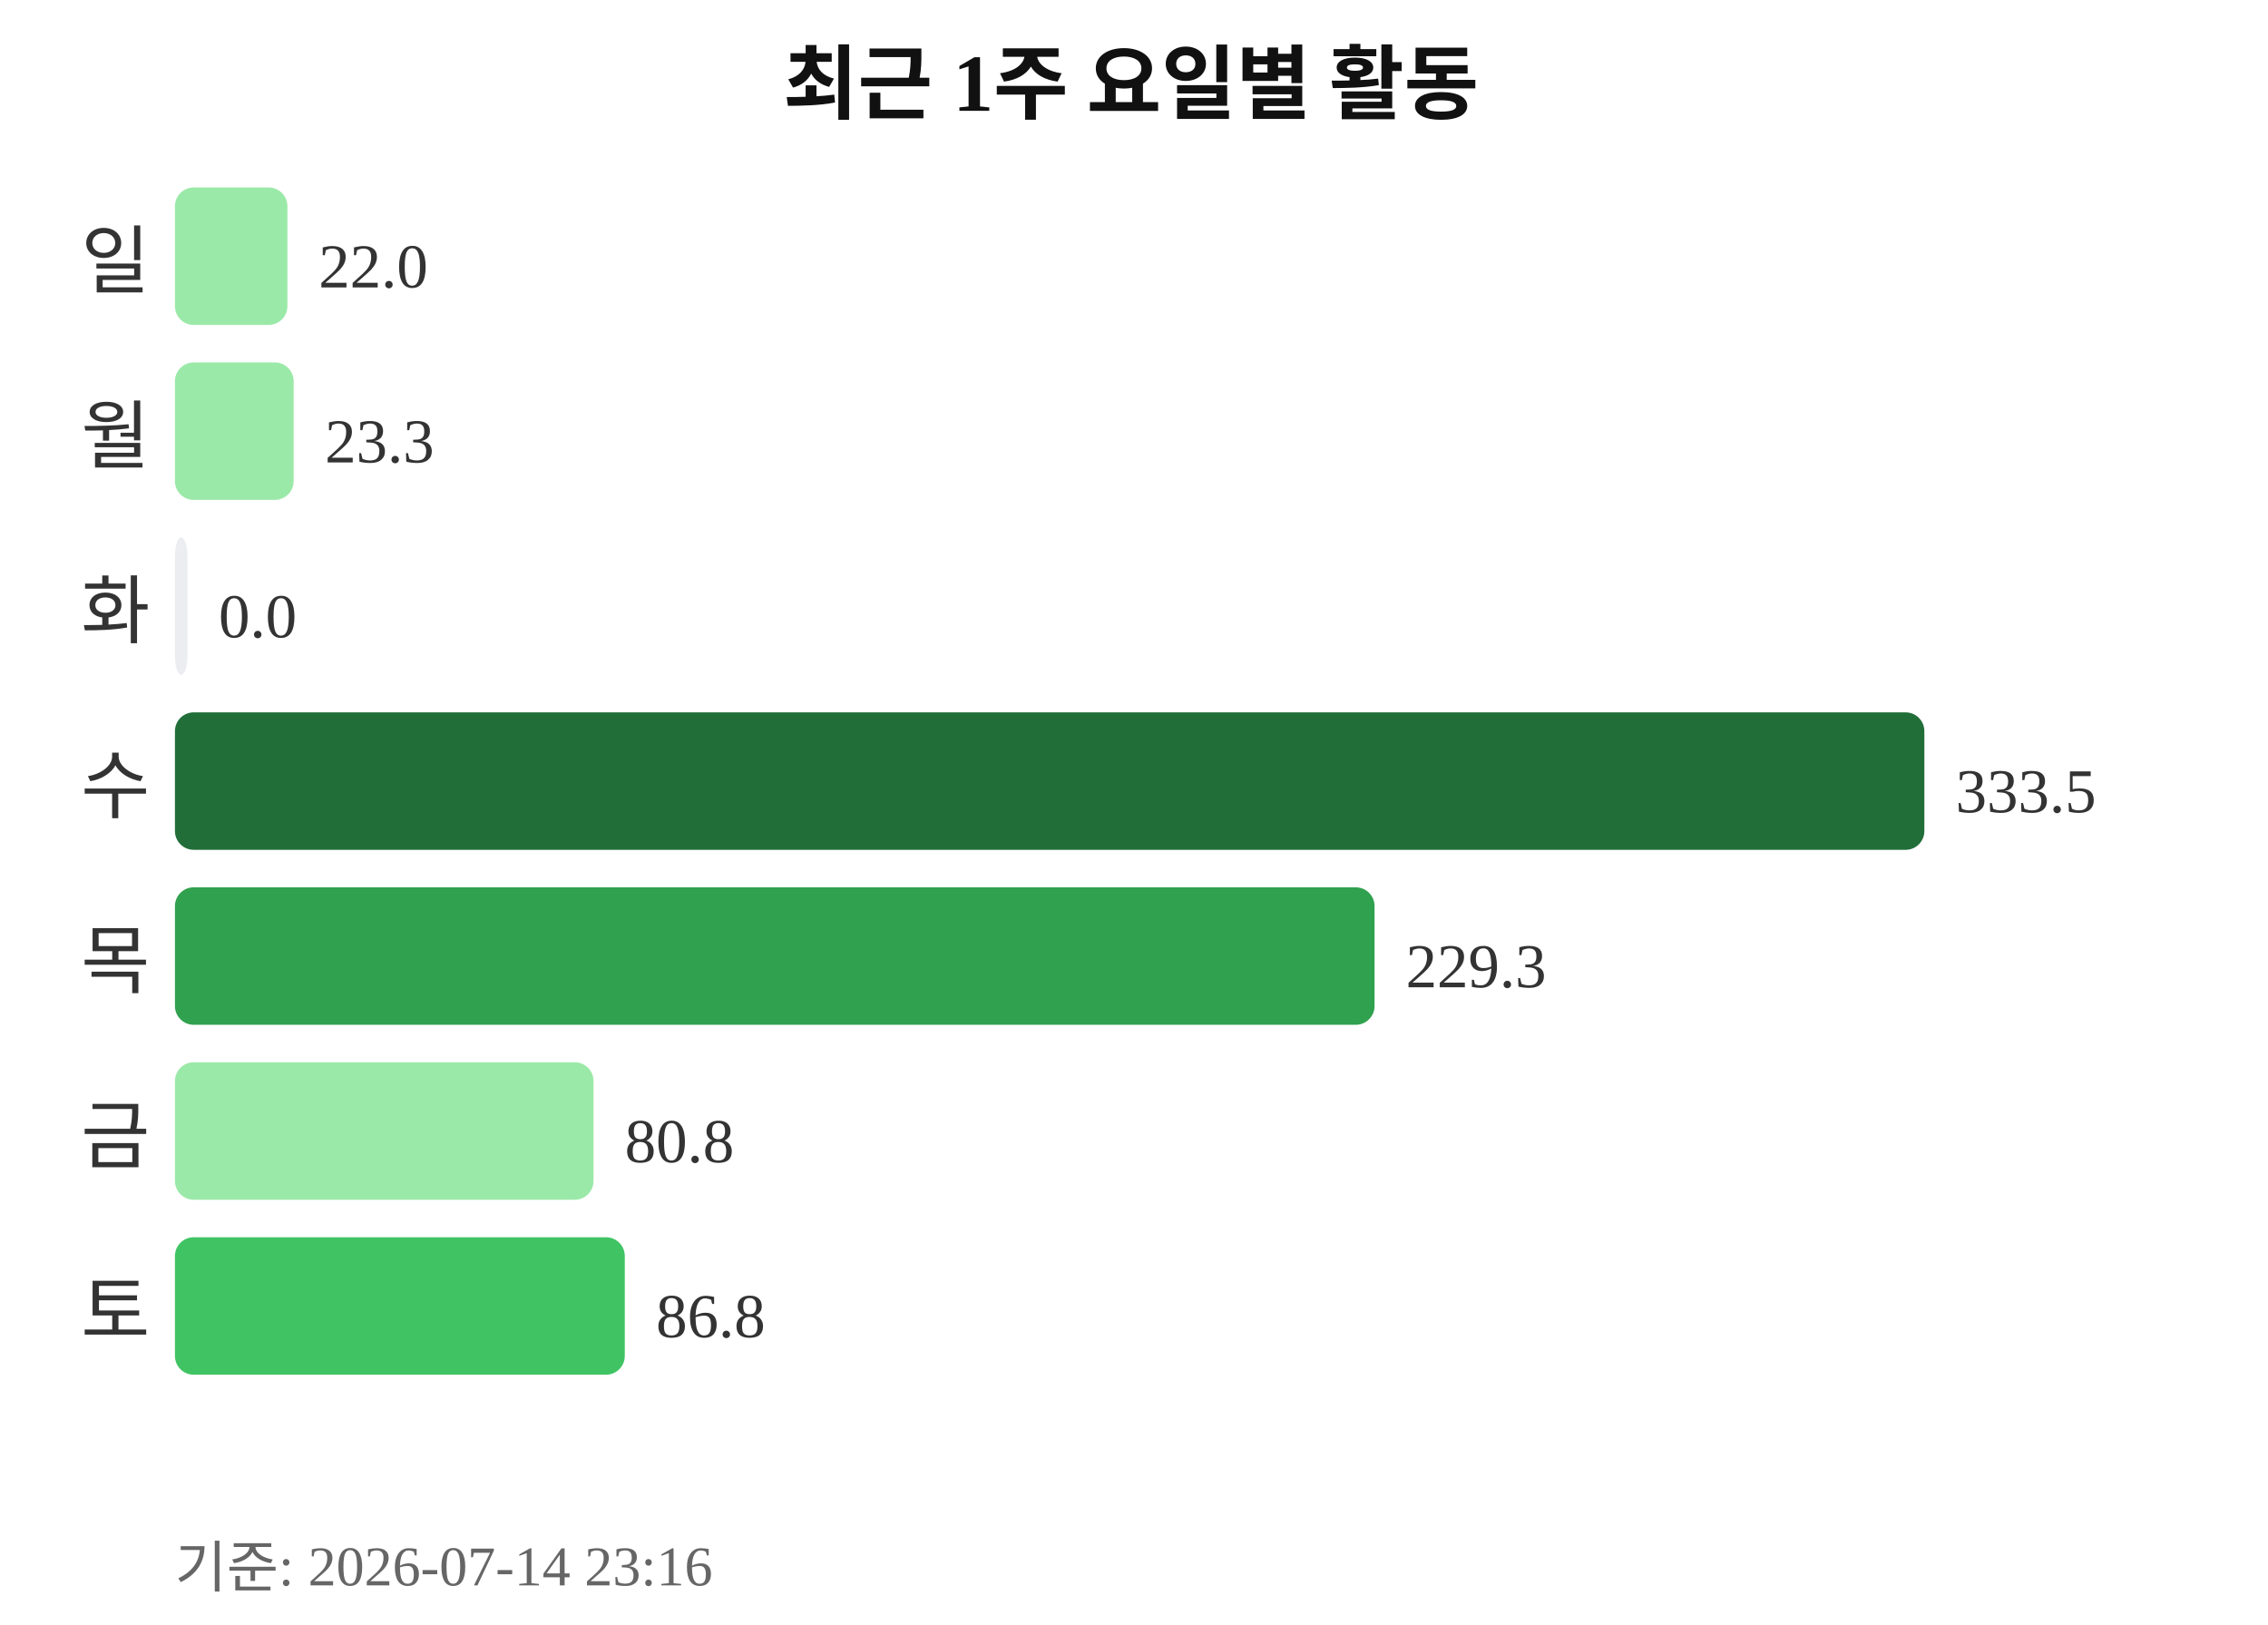
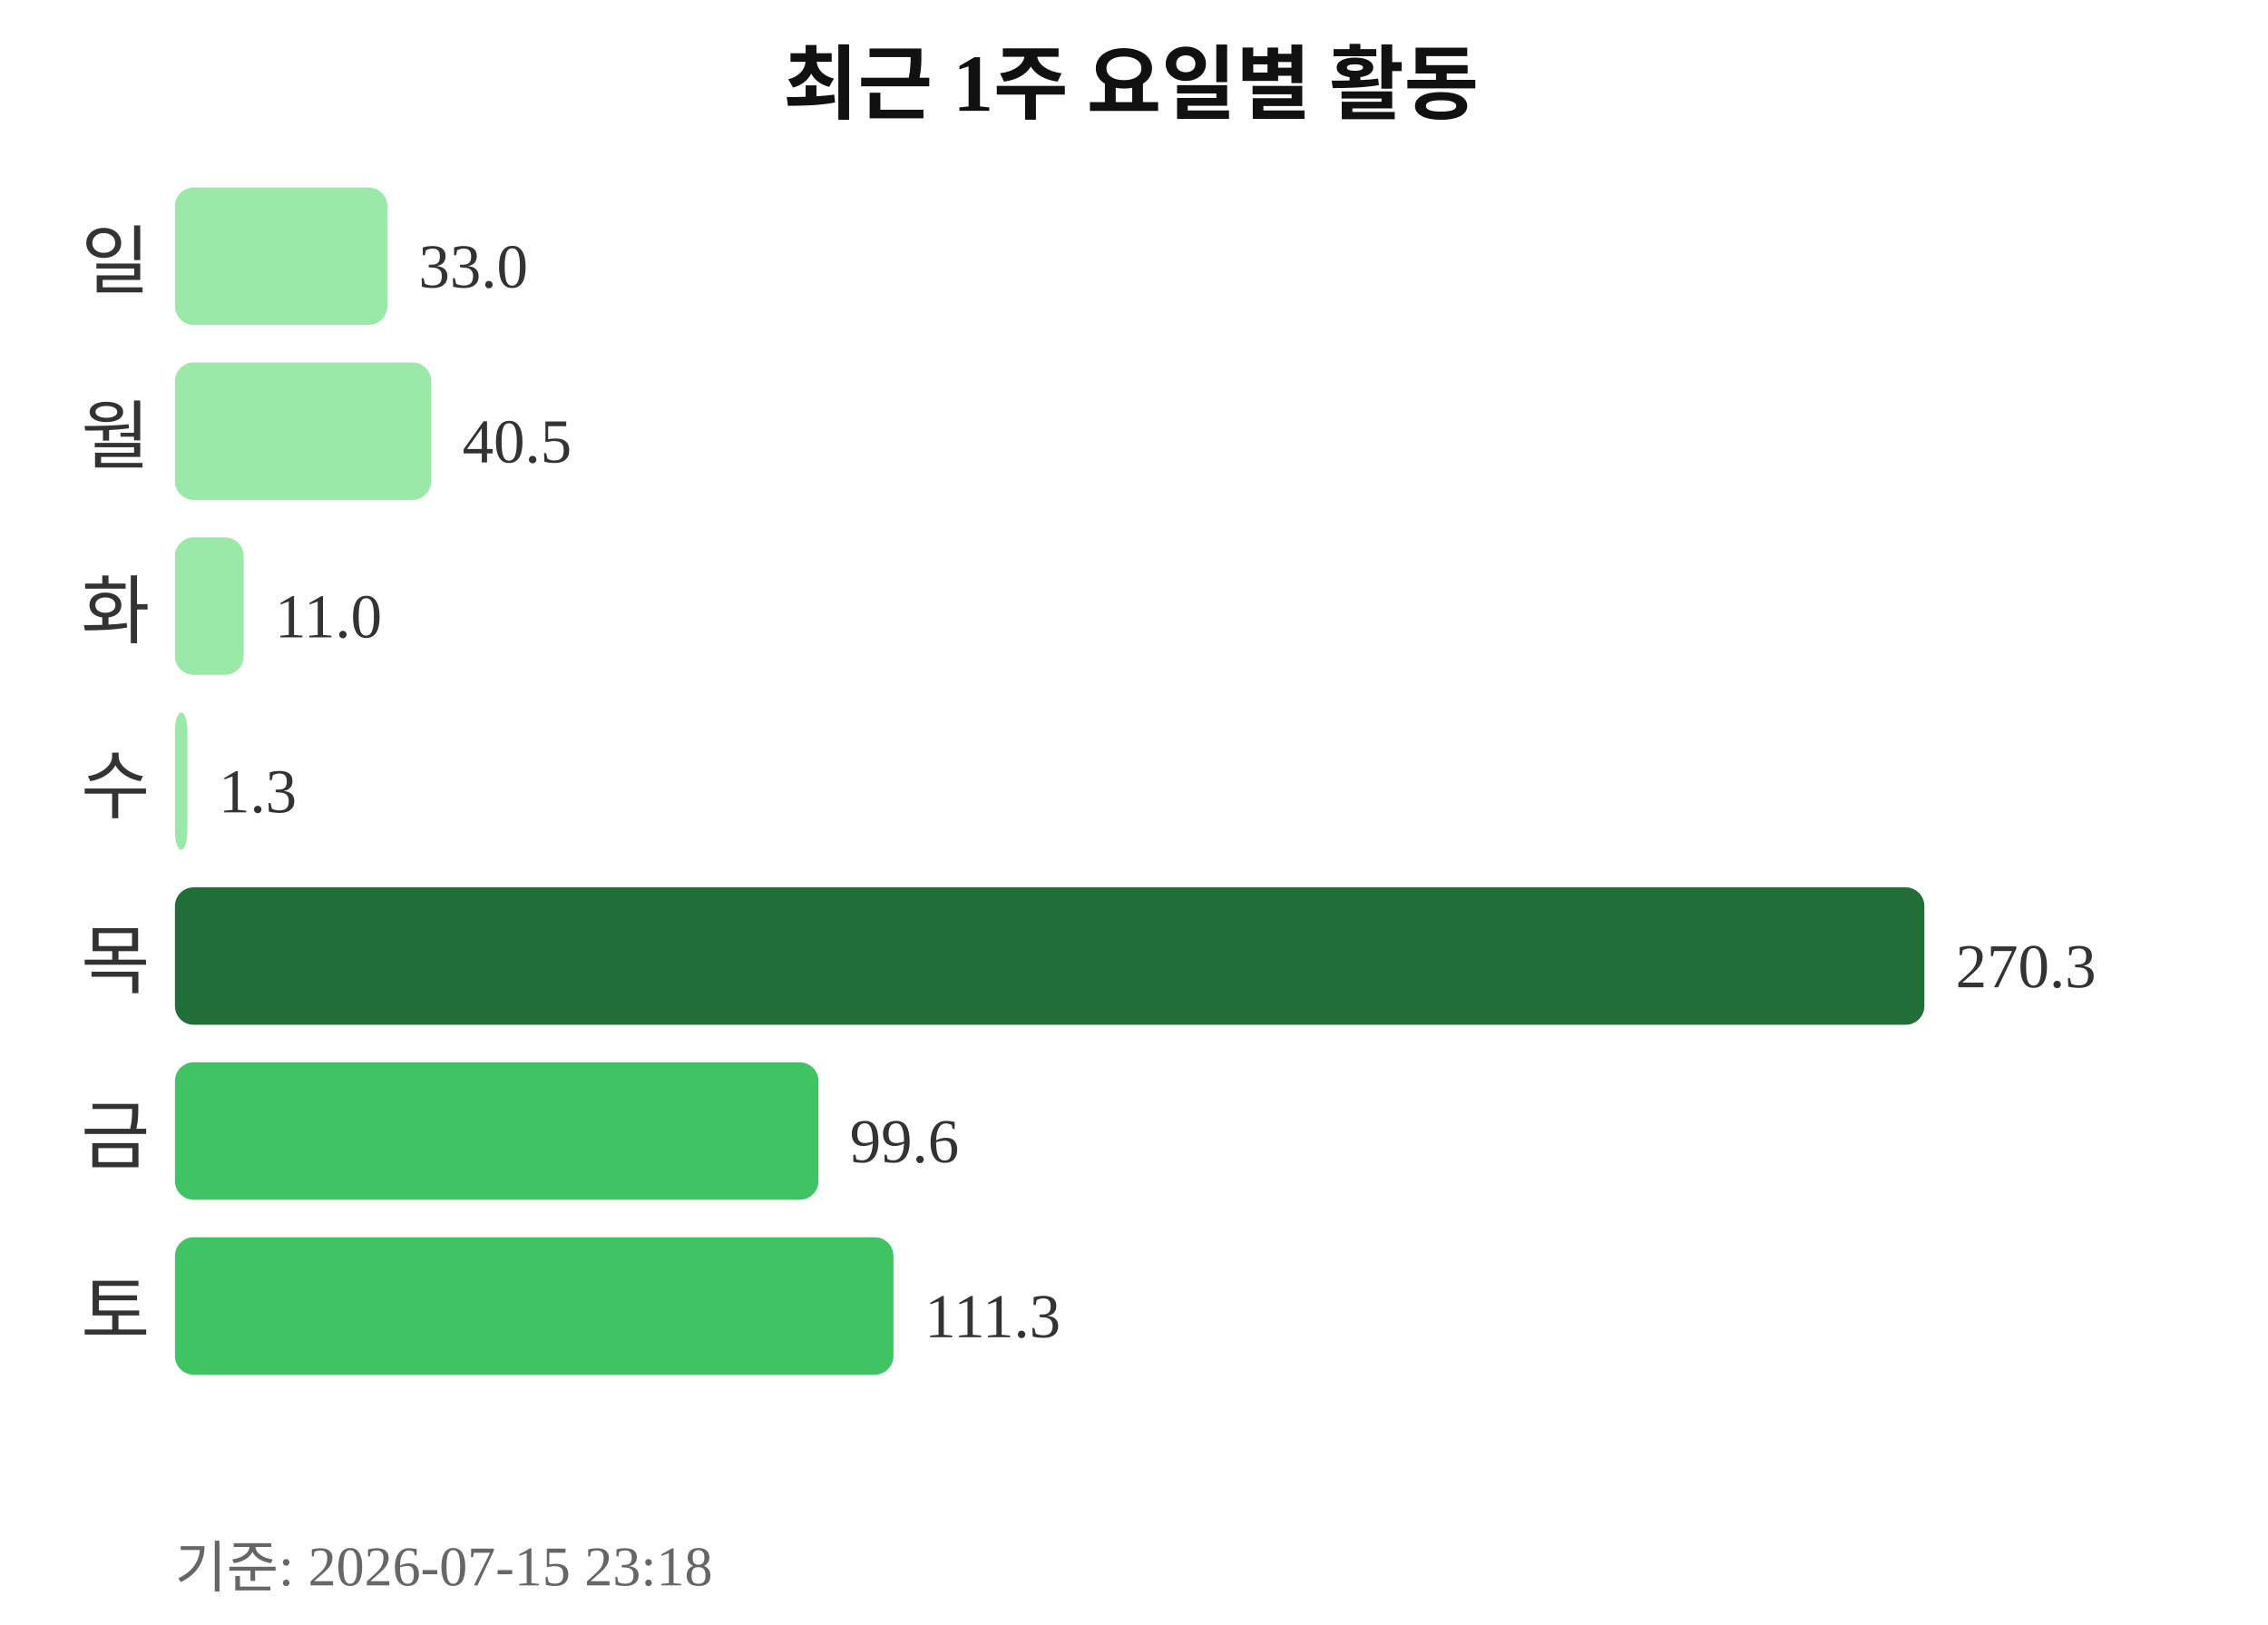
<svg xmlns="http://www.w3.org/2000/svg" width="363" height="260">
  <text x="181" y="18" text-anchor="middle" font-size="13" font-weight="bold" fill="#111111">최근 1주 요일별 활동</text>
  <text x="24" y="46" text-anchor="end" font-size="12" fill="#333333">일</text>
-   <rect x="28" y="30" width="18" height="22" rx="3" fill="#9be9a8" />
-   <text x="51" y="46" font-size="10" fill="#333333">22.0</text>
+   <rect x="28" y="30" width="34" height="22" rx="3" fill="#9be9a8" />
+   <text x="67" y="46" font-size="10" fill="#333333">33.0</text>
  <text x="24" y="74" text-anchor="end" font-size="12" fill="#333333">월</text>
-   <rect x="28" y="58" width="19" height="22" rx="3" fill="#9be9a8" />
-   <text x="52" y="74" font-size="10" fill="#333333">23.3</text>
+   <rect x="28" y="58" width="41" height="22" rx="3" fill="#9be9a8" />
+   <text x="74" y="74" font-size="10" fill="#333333">40.5</text>
  <text x="24" y="102" text-anchor="end" font-size="12" fill="#333333">화</text>
-   <rect x="28" y="86" width="2" height="22" rx="3" fill="#ebedf0" />
-   <text x="35" y="102" font-size="10" fill="#333333">0.0</text>
+   <rect x="28" y="86" width="11" height="22" rx="3" fill="#9be9a8" />
+   <text x="44" y="102" font-size="10" fill="#333333">11.0</text>
  <text x="24" y="130" text-anchor="end" font-size="12" fill="#333333">수</text>
-   <rect x="28" y="114" width="280" height="22" rx="3" fill="#216e39" />
-   <text x="313" y="130" font-size="10" fill="#333333">333.5</text>
+   <rect x="28" y="114" width="2" height="22" rx="3" fill="#9be9a8" />
+   <text x="35" y="130" font-size="10" fill="#333333">1.3</text>
  <text x="24" y="158" text-anchor="end" font-size="12" fill="#333333">목</text>
-   <rect x="28" y="142" width="192" height="22" rx="3" fill="#30a14e" />
-   <text x="225" y="158" font-size="10" fill="#333333">229.3</text>
+   <rect x="28" y="142" width="280" height="22" rx="3" fill="#216e39" />
+   <text x="313" y="158" font-size="10" fill="#333333">270.3</text>
  <text x="24" y="186" text-anchor="end" font-size="12" fill="#333333">금</text>
-   <rect x="28" y="170" width="67" height="22" rx="3" fill="#9be9a8" />
-   <text x="100" y="186" font-size="10" fill="#333333">80.8</text>
+   <rect x="28" y="170" width="103" height="22" rx="3" fill="#40c463" />
+   <text x="136" y="186" font-size="10" fill="#333333">99.6</text>
  <text x="24" y="214" text-anchor="end" font-size="12" fill="#333333">토</text>
-   <rect x="28" y="198" width="72" height="22" rx="3" fill="#40c463" />
-   <text x="105" y="214" font-size="10" fill="#333333">86.8</text>
-   <text x="28" y="254" font-size="9" fill="#666666">기준: 2026-07-14 23:16</text>
+   <rect x="28" y="198" width="115" height="22" rx="3" fill="#40c463" />
+   <text x="148" y="214" font-size="10" fill="#333333">111.3</text>
+   <text x="28" y="254" font-size="9" fill="#666666">기준: 2026-07-15 23:18</text>
</svg>
